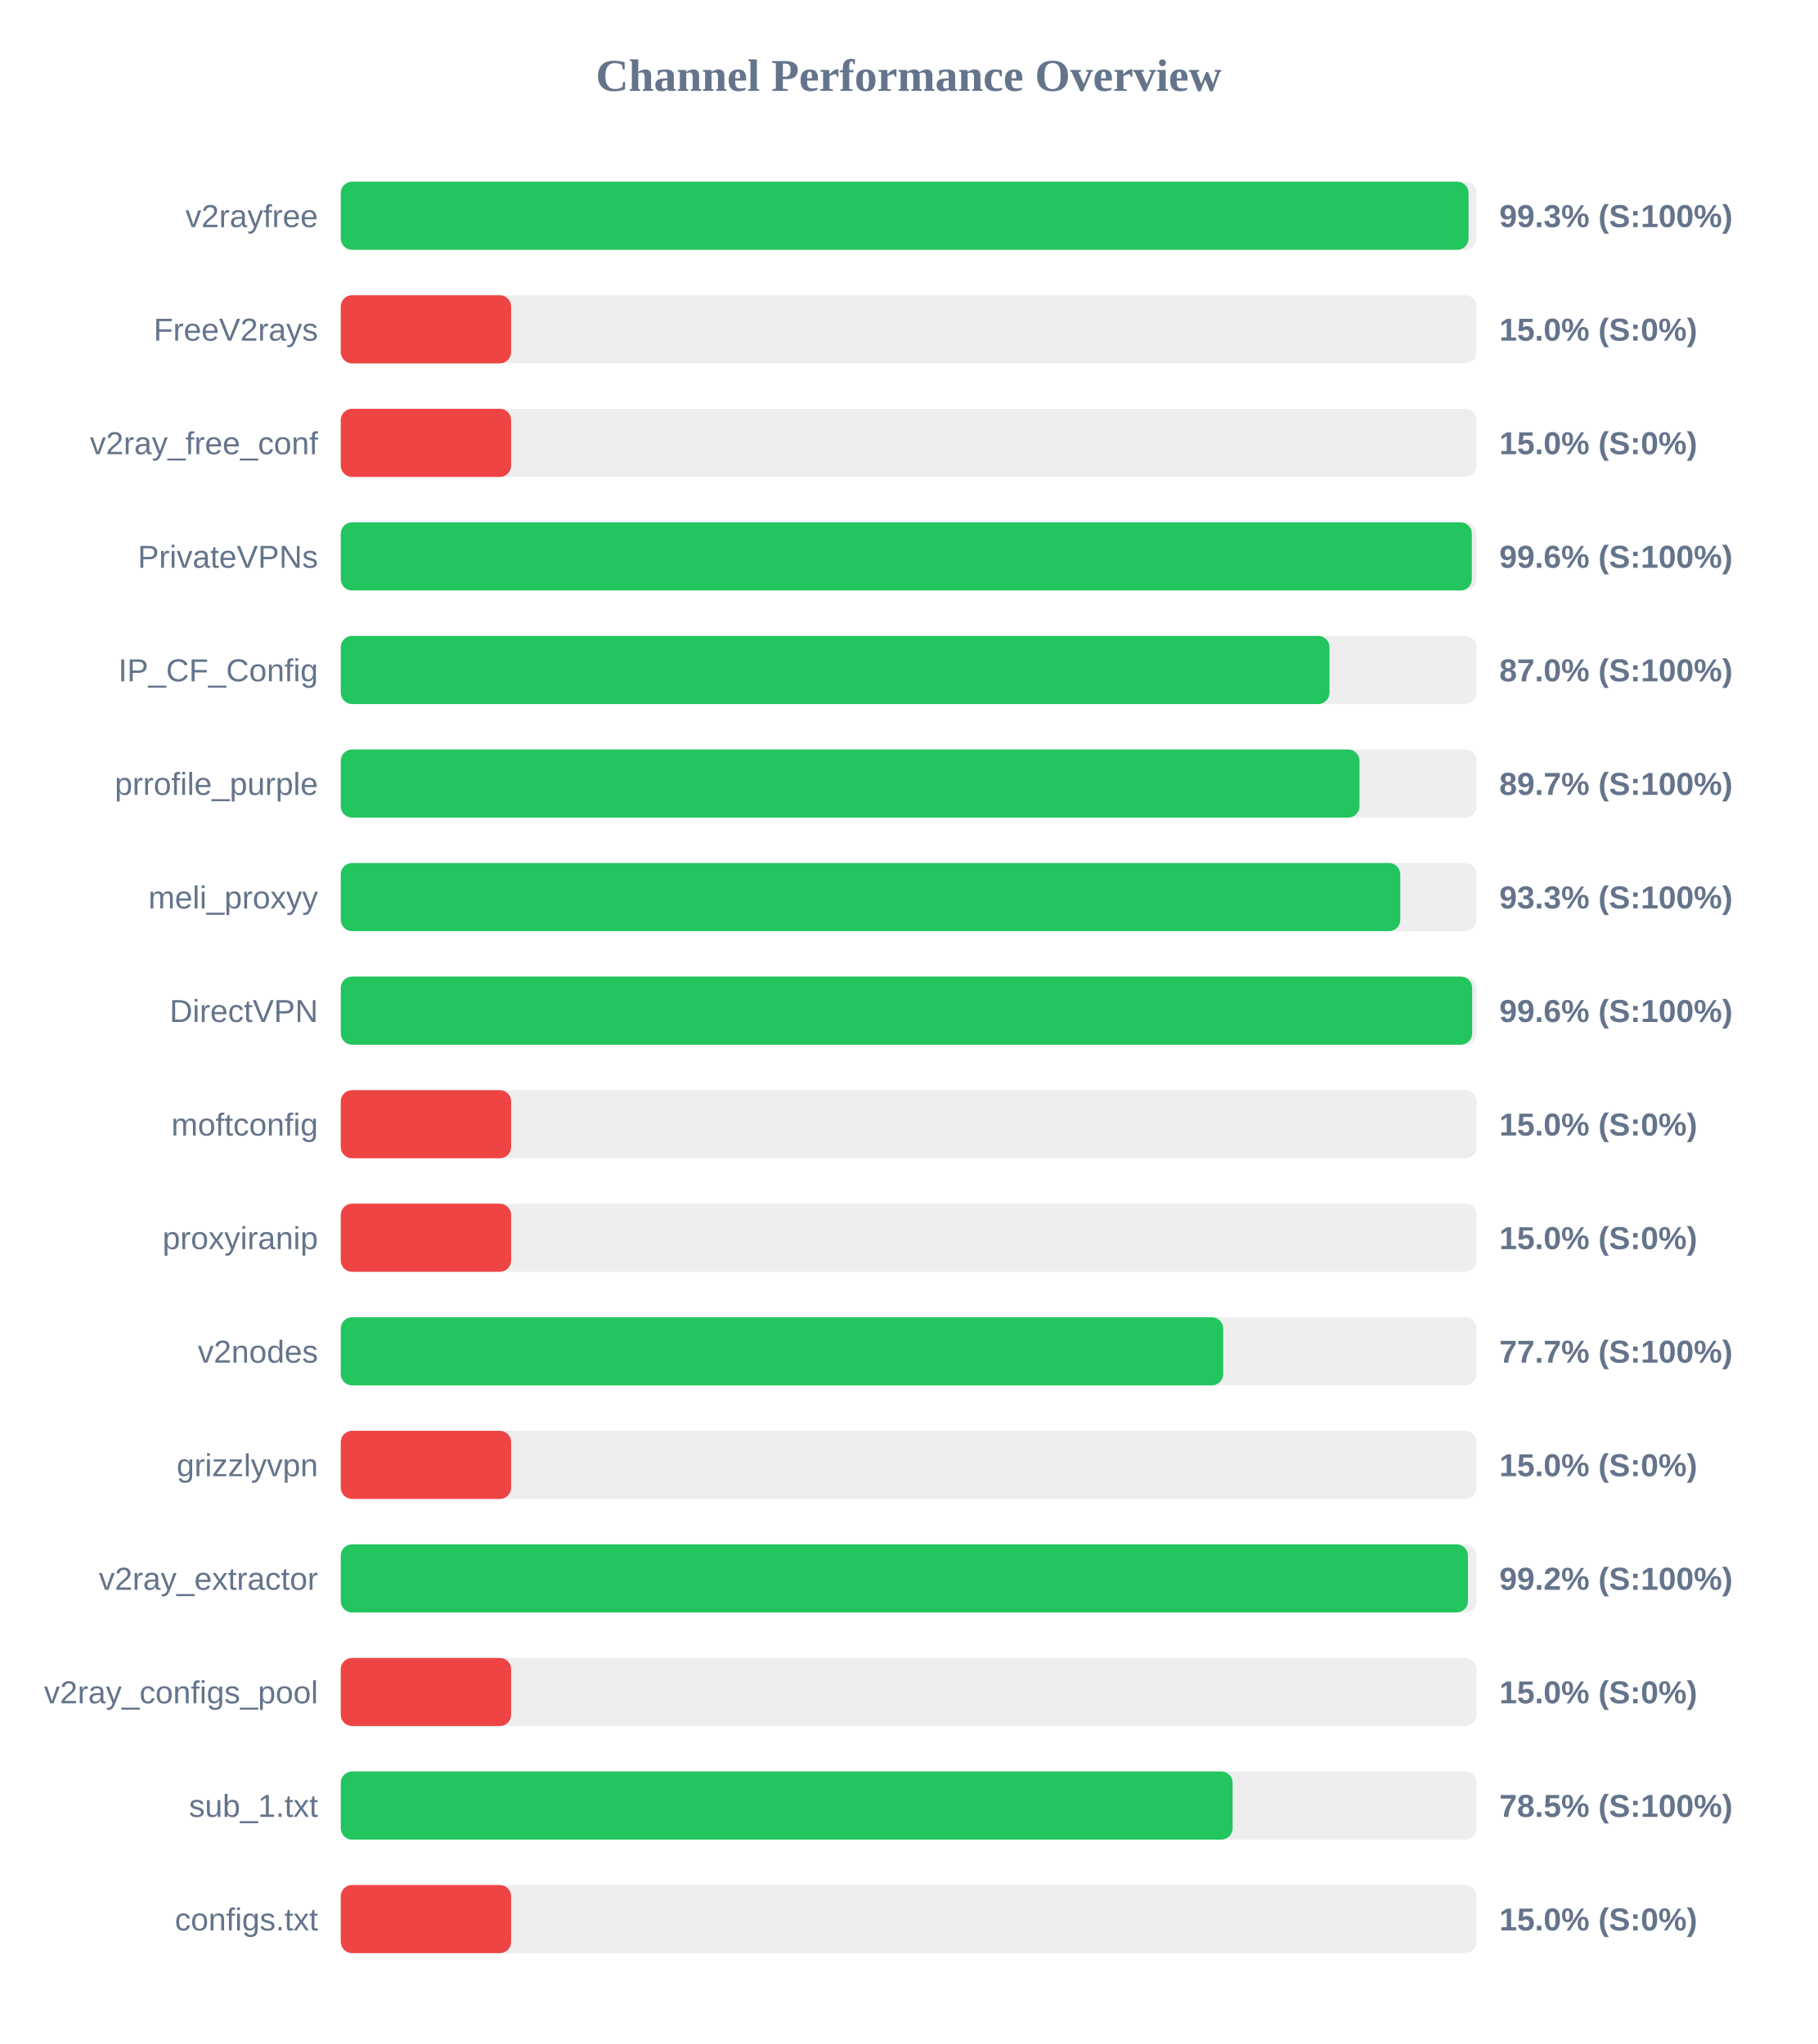
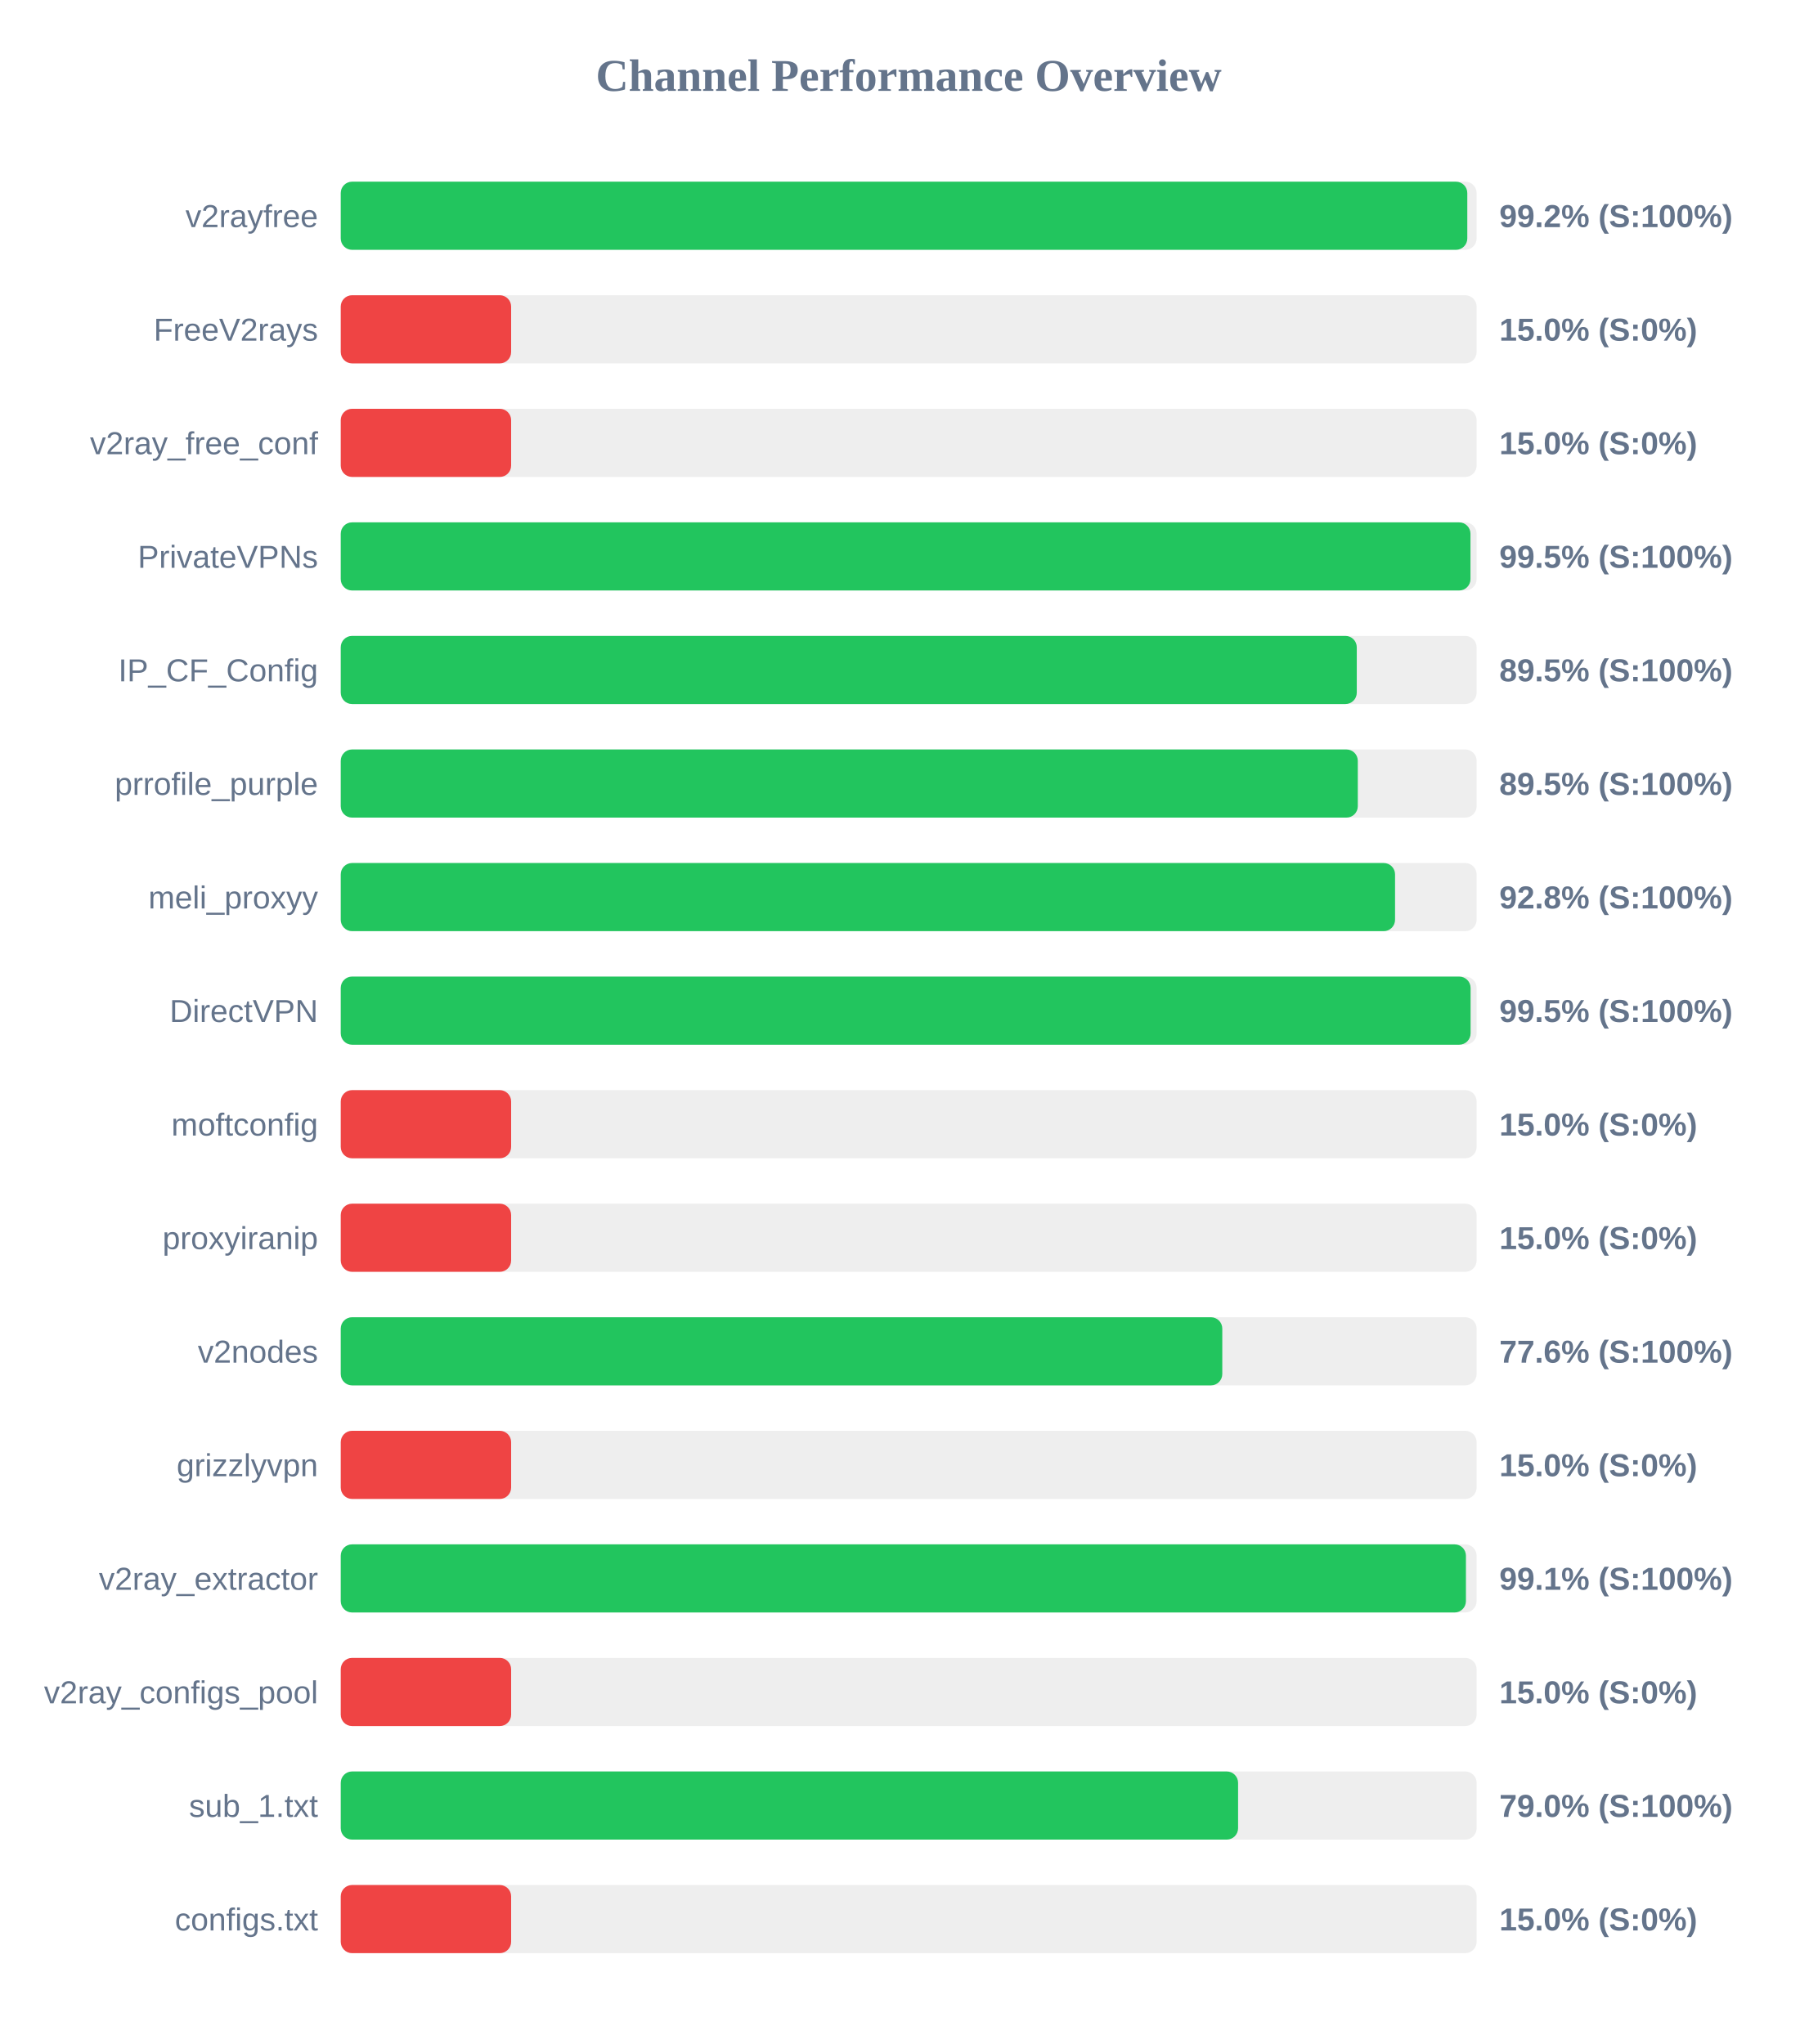
<svg xmlns="http://www.w3.org/2000/svg" width="800" height="900" version="1.1">
  <style>
        .row { font: 14px Arial; fill: #64748b; }
        .score { font: bold 14px Arial; fill: #64748b; }
    </style>
  <text x="400" y="40" text-anchor="middle" font-size="20px" font-weight="bold" fill="#64748b">Channel Performance Overview</text>
  <rect x="150" y="80" width="500" height="30" fill="#eee" rx="5" />
-   <rect x="150" y="80" width="496.45" height="30" fill="#22c55e" rx="5" />
+   <rect x="150" y="80" width="495.9" height="30" fill="#22c55e" rx="5" />
  <text x="140" y="100" text-anchor="end" class="row">v2rayfree</text>
-   <text x="660" y="100" text-anchor="start" class="score">99.3% (S:100%)</text>
+   <text x="660" y="100" text-anchor="start" class="score">99.2% (S:100%)</text>
  <rect x="150" y="130" width="500" height="30" fill="#eee" rx="5" />
  <rect x="150" y="130" width="75.0" height="30" fill="#ef4444" rx="5" />
  <text x="140" y="150" text-anchor="end" class="row">FreeV2rays</text>
  <text x="660" y="150" text-anchor="start" class="score">15.0% (S:0%)</text>
  <rect x="150" y="180" width="500" height="30" fill="#eee" rx="5" />
  <rect x="150" y="180" width="75.0" height="30" fill="#ef4444" rx="5" />
  <text x="140" y="200" text-anchor="end" class="row">v2ray_free_conf</text>
  <text x="660" y="200" text-anchor="start" class="score">15.0% (S:0%)</text>
  <rect x="150" y="230" width="500" height="30" fill="#eee" rx="5" />
-   <rect x="150" y="230" width="497.9" height="30" fill="#22c55e" rx="5" />
+   <rect x="150" y="230" width="497.3" height="30" fill="#22c55e" rx="5" />
  <text x="140" y="250" text-anchor="end" class="row">PrivateVPNs</text>
-   <text x="660" y="250" text-anchor="start" class="score">99.6% (S:100%)</text>
+   <text x="660" y="250" text-anchor="start" class="score">99.5% (S:100%)</text>
  <rect x="150" y="280" width="500" height="30" fill="#eee" rx="5" />
-   <rect x="150" y="280" width="435.25" height="30" fill="#22c55e" rx="5" />
+   <rect x="150" y="280" width="447.25" height="30" fill="#22c55e" rx="5" />
  <text x="140" y="300" text-anchor="end" class="row">IP_CF_Config</text>
-   <text x="660" y="300" text-anchor="start" class="score">87.0% (S:100%)</text>
+   <text x="660" y="300" text-anchor="start" class="score">89.5% (S:100%)</text>
  <rect x="150" y="330" width="500" height="30" fill="#eee" rx="5" />
-   <rect x="150" y="330" width="448.45" height="30" fill="#22c55e" rx="5" />
+   <rect x="150" y="330" width="447.7" height="30" fill="#22c55e" rx="5" />
  <text x="140" y="350" text-anchor="end" class="row">prrofile_purple</text>
-   <text x="660" y="350" text-anchor="start" class="score">89.7% (S:100%)</text>
+   <text x="660" y="350" text-anchor="start" class="score">89.5% (S:100%)</text>
  <rect x="150" y="380" width="500" height="30" fill="#eee" rx="5" />
-   <rect x="150" y="380" width="466.4" height="30" fill="#22c55e" rx="5" />
+   <rect x="150" y="380" width="464.1" height="30" fill="#22c55e" rx="5" />
  <text x="140" y="400" text-anchor="end" class="row">meli_proxyy</text>
-   <text x="660" y="400" text-anchor="start" class="score">93.3% (S:100%)</text>
+   <text x="660" y="400" text-anchor="start" class="score">92.8% (S:100%)</text>
  <rect x="150" y="430" width="500" height="30" fill="#eee" rx="5" />
-   <rect x="150" y="430" width="498.05" height="30" fill="#22c55e" rx="5" />
+   <rect x="150" y="430" width="497.35" height="30" fill="#22c55e" rx="5" />
  <text x="140" y="450" text-anchor="end" class="row">DirectVPN</text>
-   <text x="660" y="450" text-anchor="start" class="score">99.6% (S:100%)</text>
+   <text x="660" y="450" text-anchor="start" class="score">99.5% (S:100%)</text>
  <rect x="150" y="480" width="500" height="30" fill="#eee" rx="5" />
  <rect x="150" y="480" width="75.0" height="30" fill="#ef4444" rx="5" />
  <text x="140" y="500" text-anchor="end" class="row">moftconfig</text>
  <text x="660" y="500" text-anchor="start" class="score">15.0% (S:0%)</text>
  <rect x="150" y="530" width="500" height="30" fill="#eee" rx="5" />
  <rect x="150" y="530" width="75.0" height="30" fill="#ef4444" rx="5" />
  <text x="140" y="550" text-anchor="end" class="row">proxyiranip</text>
  <text x="660" y="550" text-anchor="start" class="score">15.0% (S:0%)</text>
  <rect x="150" y="580" width="500" height="30" fill="#eee" rx="5" />
-   <rect x="150" y="580" width="388.45" height="30" fill="#22c55e" rx="5" />
+   <rect x="150" y="580" width="388.05" height="30" fill="#22c55e" rx="5" />
  <text x="140" y="600" text-anchor="end" class="row">v2nodes</text>
-   <text x="660" y="600" text-anchor="start" class="score">77.7% (S:100%)</text>
+   <text x="660" y="600" text-anchor="start" class="score">77.6% (S:100%)</text>
  <rect x="150" y="630" width="500" height="30" fill="#eee" rx="5" />
  <rect x="150" y="630" width="75.0" height="30" fill="#ef4444" rx="5" />
  <text x="140" y="650" text-anchor="end" class="row">grizzlyvpn</text>
  <text x="660" y="650" text-anchor="start" class="score">15.0% (S:0%)</text>
  <rect x="150" y="680" width="500" height="30" fill="#eee" rx="5" />
-   <rect x="150" y="680" width="496.2" height="30" fill="#22c55e" rx="5" />
+   <rect x="150" y="680" width="495.3" height="30" fill="#22c55e" rx="5" />
  <text x="140" y="700" text-anchor="end" class="row">v2ray_extractor</text>
-   <text x="660" y="700" text-anchor="start" class="score">99.2% (S:100%)</text>
+   <text x="660" y="700" text-anchor="start" class="score">99.1% (S:100%)</text>
  <rect x="150" y="730" width="500" height="30" fill="#eee" rx="5" />
  <rect x="150" y="730" width="75.0" height="30" fill="#ef4444" rx="5" />
  <text x="140" y="750" text-anchor="end" class="row">v2ray_configs_pool</text>
  <text x="660" y="750" text-anchor="start" class="score">15.0% (S:0%)</text>
  <rect x="150" y="780" width="500" height="30" fill="#eee" rx="5" />
-   <rect x="150" y="780" width="392.6" height="30" fill="#22c55e" rx="5" />
+   <rect x="150" y="780" width="395.0" height="30" fill="#22c55e" rx="5" />
  <text x="140" y="800" text-anchor="end" class="row">sub_1.txt</text>
-   <text x="660" y="800" text-anchor="start" class="score">78.5% (S:100%)</text>
+   <text x="660" y="800" text-anchor="start" class="score">79.0% (S:100%)</text>
  <rect x="150" y="830" width="500" height="30" fill="#eee" rx="5" />
  <rect x="150" y="830" width="75.0" height="30" fill="#ef4444" rx="5" />
  <text x="140" y="850" text-anchor="end" class="row">configs.txt</text>
  <text x="660" y="850" text-anchor="start" class="score">15.0% (S:0%)</text>
</svg>
